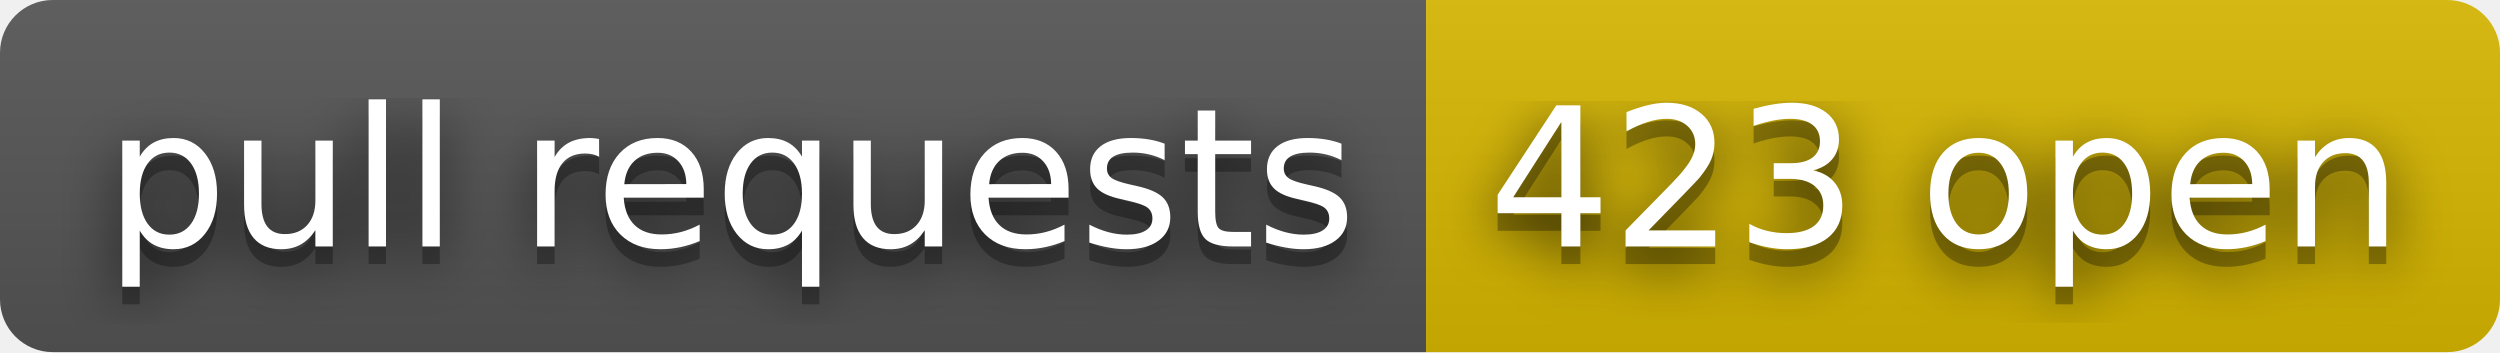
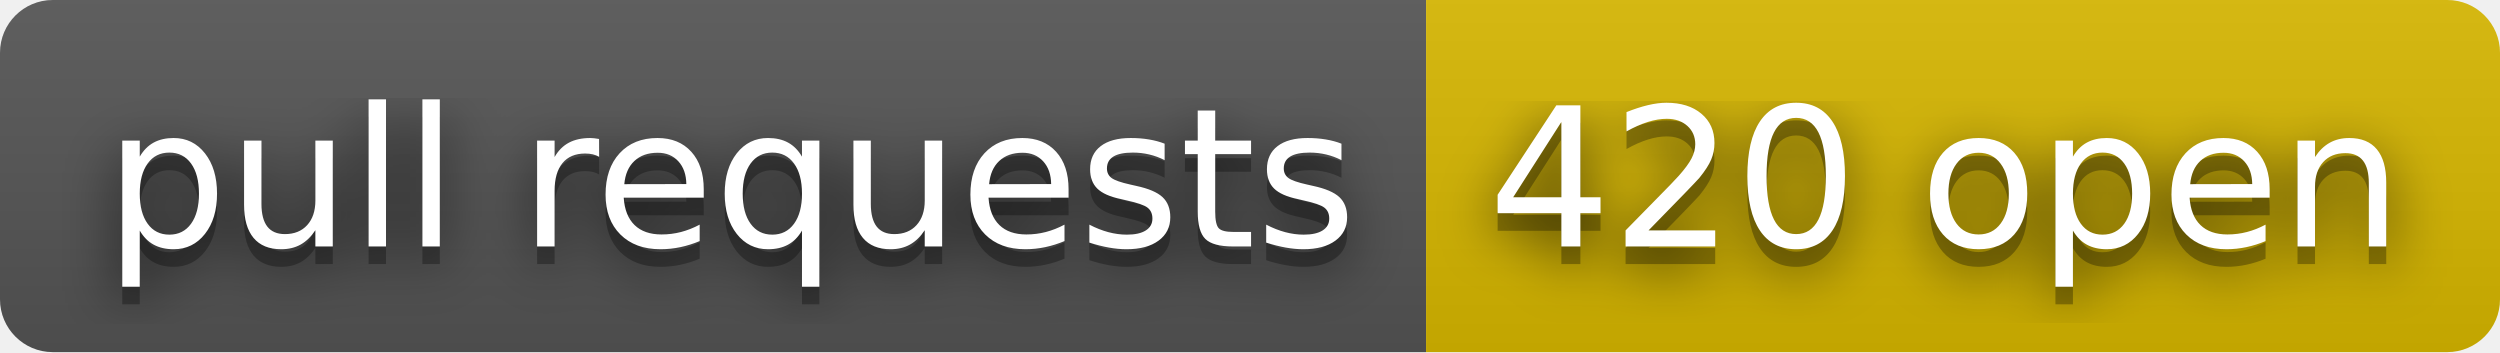
- <svg xmlns="http://www.w3.org/2000/svg" width="142" height="20" role="img" aria-label="pull requests: 423 open">
+ <svg xmlns="http://www.w3.org/2000/svg" width="142" height="20" role="img" aria-label="pull requests: 420 open">
  <filter id="blur">
    <feGaussianBlur stdDeviation="16" />
  </filter>
  <linearGradient id="s" x2="0" y2="100%">
    <stop offset="0" stop-color="#bbb" stop-opacity=".1" />
    <stop offset="1" stop-opacity=".1" />
  </linearGradient>
  <clipPath id="r">
    <rect width="142" height="20" rx="3" />
  </clipPath>
  <g clip-path="url(#r)">
    <rect width="81" height="20" fill="#555" />
    <rect x="81" width="61" height="20" fill="#d8b800" />
    <rect width="142" height="20" fill="url(#s)" />
  </g>
  <g fill="#fff" text-anchor="middle" font-family="Verdana,Geneva,DejaVu Sans,sans-serif" text-rendering="geometricPrecision" font-size="110">
    <g transform="scale(.1)">
      <g aria-hidden="true" fill="#010101">
        <text x="415" y="150" fill-opacity=".8" filter="url(#blur)" textLength="710">pull requests</text>
        <text x="415" y="150" fill-opacity=".3" textLength="710">pull requests</text>
      </g>
      <text x="415" y="140" textLength="710">pull requests</text>
    </g>
    <g transform="scale(.1)">
      <g aria-hidden="true" fill="#010101">
-         <text x="1105" y="150" fill-opacity=".8" filter="url(#blur)" textLength="510">423 open</text>
-         <text x="1105" y="150" fill-opacity=".3" textLength="510">423 open</text>
+         <text x="1105" y="150" fill-opacity=".8" filter="url(#blur)" textLength="510">420 open</text>
+         <text x="1105" y="150" fill-opacity=".3" textLength="510">420 open</text>
      </g>
-       <text x="1105" y="140" textLength="510">423 open</text>
+       <text x="1105" y="140" textLength="510">420 open</text>
    </g>
  </g>
</svg>
